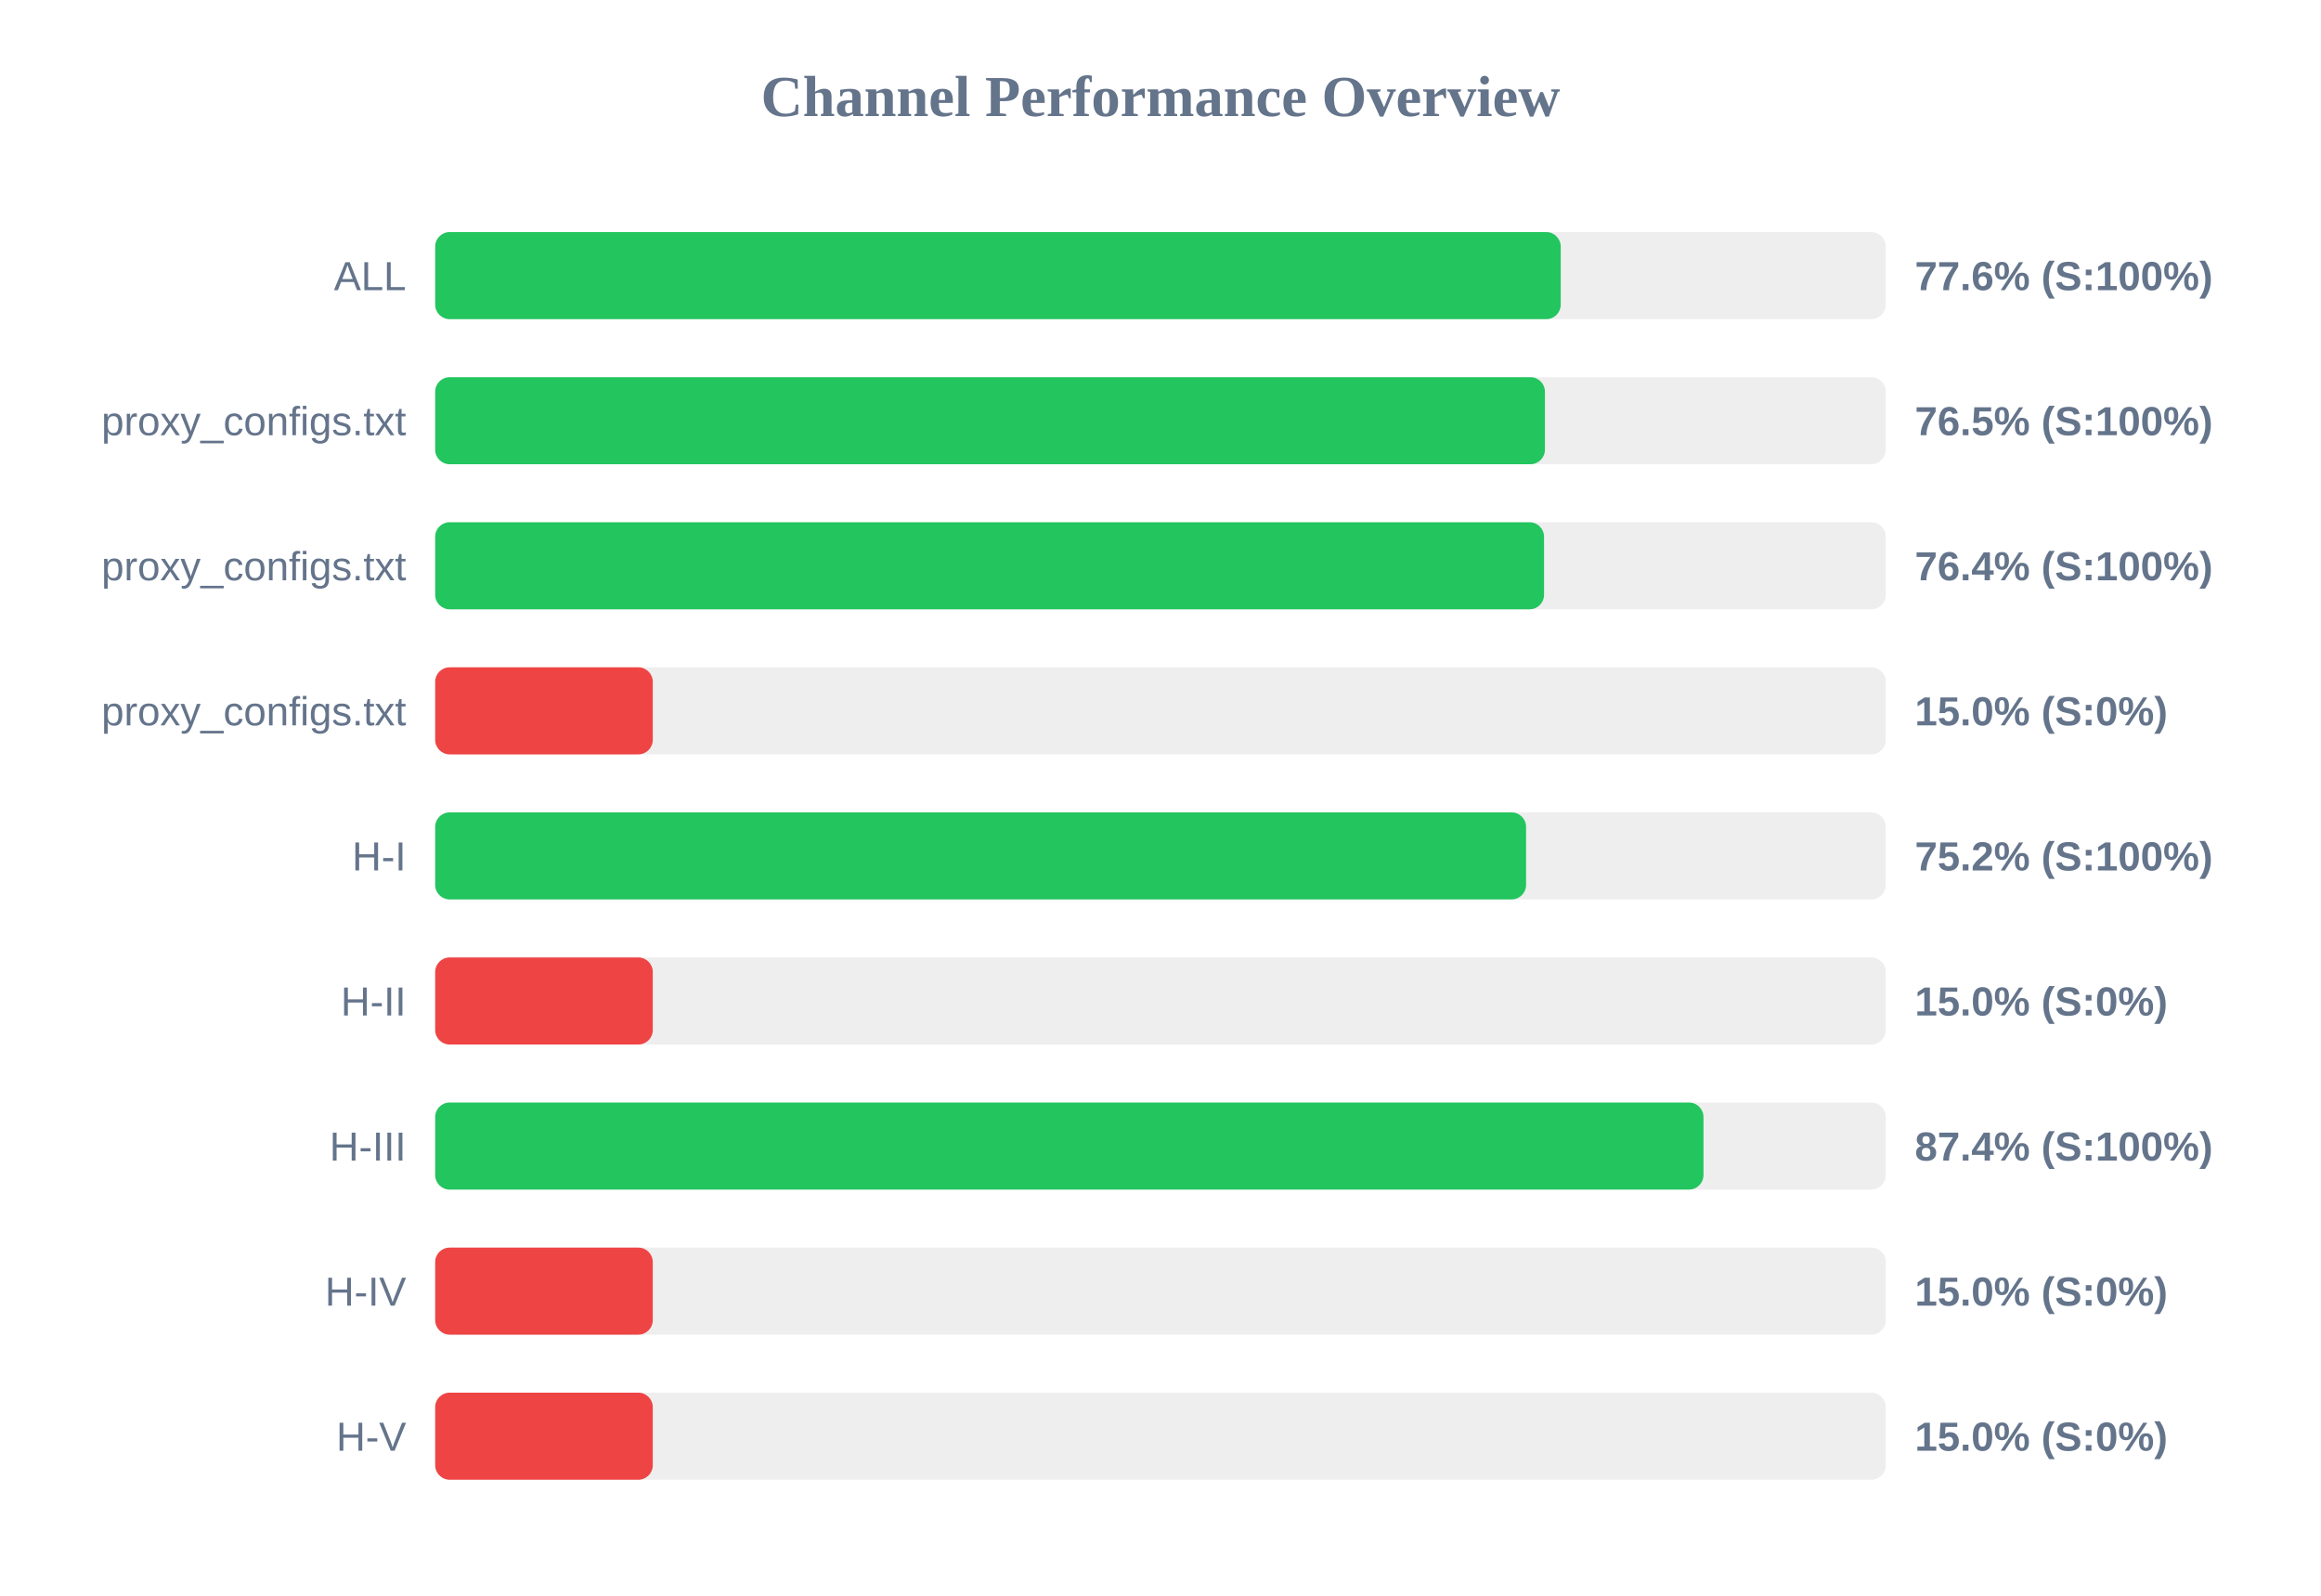
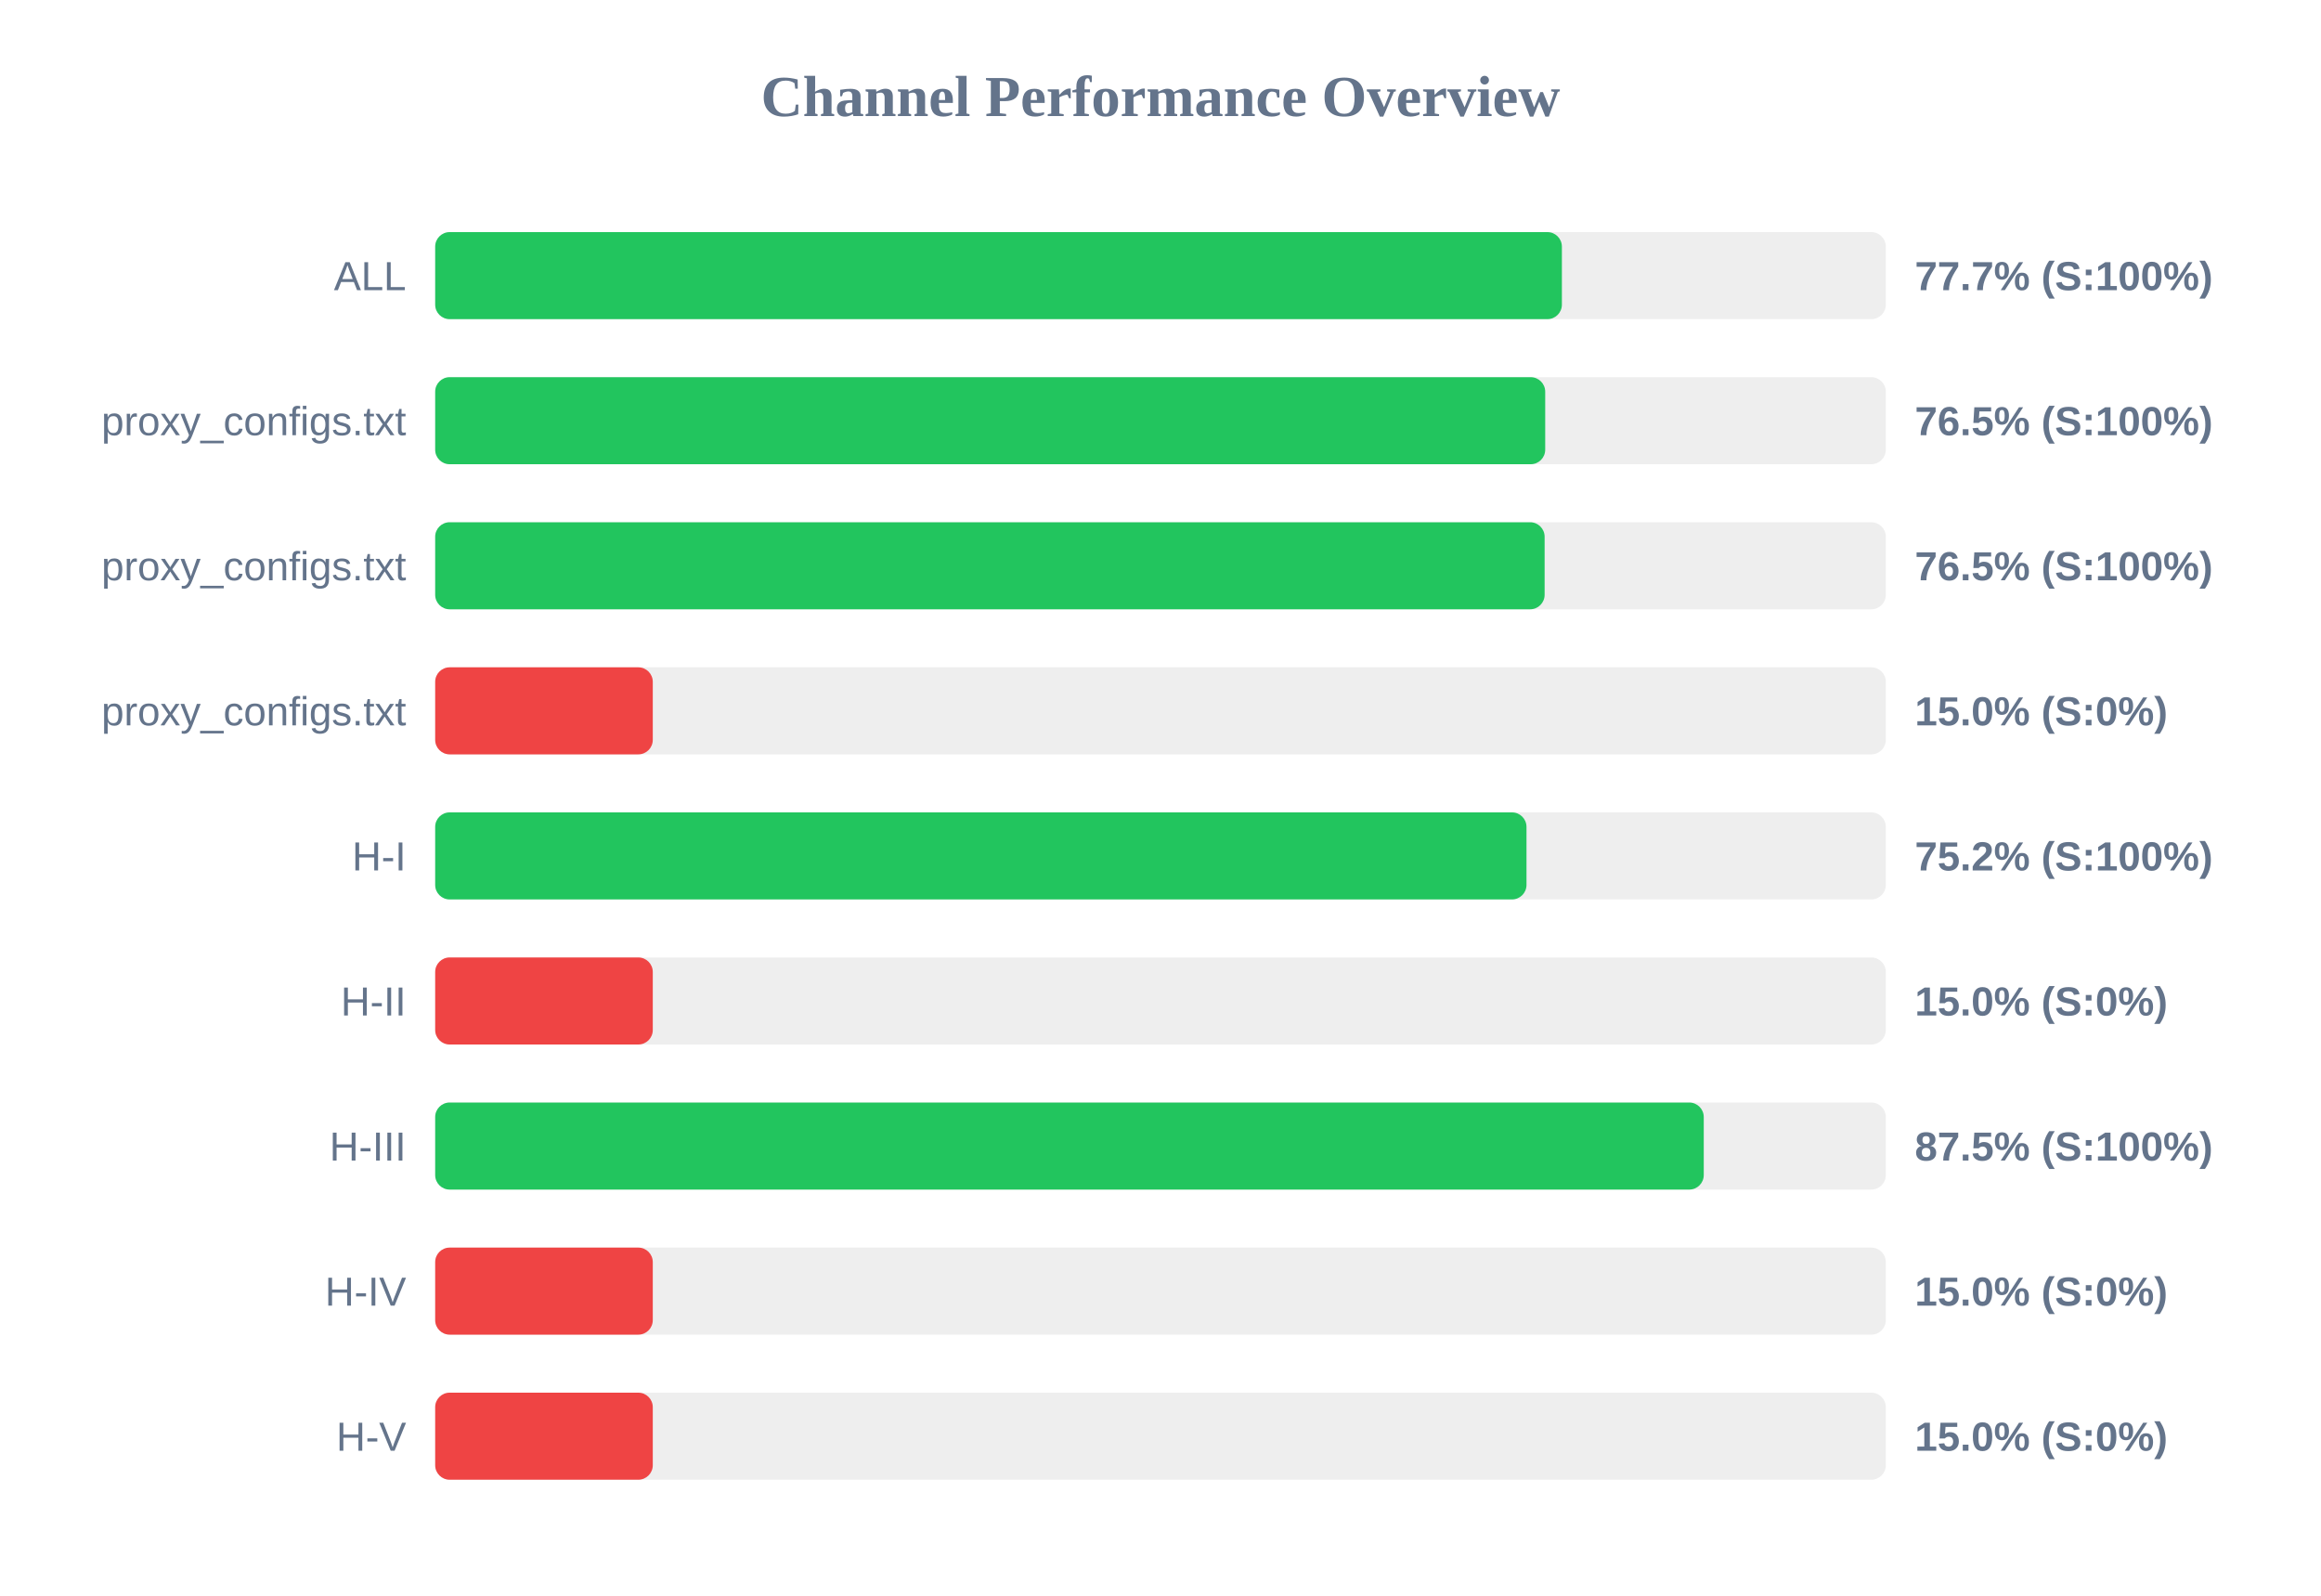
<svg xmlns="http://www.w3.org/2000/svg" width="800" height="550" version="1.1">
  <style>
        .row { font: 14px Arial; fill: #64748b; }
        .score { font: bold 14px Arial; fill: #64748b; }
    </style>
  <text x="400" y="40" text-anchor="middle" font-size="20px" font-weight="bold" fill="#64748b">Channel Performance Overview</text>
  <rect x="150" y="80" width="500" height="30" fill="#eee" rx="5" />
-   <rect x="150" y="80" width="387.95" height="30" fill="#22c55e" rx="5" />
+   <rect x="150" y="80" width="388.35" height="30" fill="#22c55e" rx="5" />
  <text x="140" y="100" text-anchor="end" class="row">ALL</text>
-   <text x="660" y="100" text-anchor="start" class="score">77.6% (S:100%)</text>
+   <text x="660" y="100" text-anchor="start" class="score">77.7% (S:100%)</text>
  <rect x="150" y="130" width="500" height="30" fill="#eee" rx="5" />
-   <rect x="150" y="130" width="382.5" height="30" fill="#22c55e" rx="5" />
+   <rect x="150" y="130" width="382.6" height="30" fill="#22c55e" rx="5" />
  <text x="140" y="150" text-anchor="end" class="row">proxy_configs.txt</text>
  <text x="660" y="150" text-anchor="start" class="score">76.5% (S:100%)</text>
  <rect x="150" y="180" width="500" height="30" fill="#eee" rx="5" />
-   <rect x="150" y="180" width="382.2" height="30" fill="#22c55e" rx="5" />
+   <rect x="150" y="180" width="382.4" height="30" fill="#22c55e" rx="5" />
  <text x="140" y="200" text-anchor="end" class="row">proxy_configs.txt</text>
-   <text x="660" y="200" text-anchor="start" class="score">76.4% (S:100%)</text>
+   <text x="660" y="200" text-anchor="start" class="score">76.5% (S:100%)</text>
  <rect x="150" y="230" width="500" height="30" fill="#eee" rx="5" />
  <rect x="150" y="230" width="75.0" height="30" fill="#ef4444" rx="5" />
  <text x="140" y="250" text-anchor="end" class="row">proxy_configs.txt</text>
  <text x="660" y="250" text-anchor="start" class="score">15.0% (S:0%)</text>
  <rect x="150" y="280" width="500" height="30" fill="#eee" rx="5" />
-   <rect x="150" y="280" width="376.0" height="30" fill="#22c55e" rx="5" />
+   <rect x="150" y="280" width="376.15" height="30" fill="#22c55e" rx="5" />
  <text x="140" y="300" text-anchor="end" class="row">H-I</text>
  <text x="660" y="300" text-anchor="start" class="score">75.2% (S:100%)</text>
  <rect x="150" y="330" width="500" height="30" fill="#eee" rx="5" />
  <rect x="150" y="330" width="75.0" height="30" fill="#ef4444" rx="5" />
  <text x="140" y="350" text-anchor="end" class="row">H-II</text>
  <text x="660" y="350" text-anchor="start" class="score">15.0% (S:0%)</text>
  <rect x="150" y="380" width="500" height="30" fill="#eee" rx="5" />
-   <rect x="150" y="380" width="437.15" height="30" fill="#22c55e" rx="5" />
+   <rect x="150" y="380" width="437.25" height="30" fill="#22c55e" rx="5" />
  <text x="140" y="400" text-anchor="end" class="row">H-III</text>
-   <text x="660" y="400" text-anchor="start" class="score">87.4% (S:100%)</text>
+   <text x="660" y="400" text-anchor="start" class="score">87.5% (S:100%)</text>
  <rect x="150" y="430" width="500" height="30" fill="#eee" rx="5" />
  <rect x="150" y="430" width="75.0" height="30" fill="#ef4444" rx="5" />
  <text x="140" y="450" text-anchor="end" class="row">H-IV</text>
  <text x="660" y="450" text-anchor="start" class="score">15.0% (S:0%)</text>
  <rect x="150" y="480" width="500" height="30" fill="#eee" rx="5" />
  <rect x="150" y="480" width="75.0" height="30" fill="#ef4444" rx="5" />
  <text x="140" y="500" text-anchor="end" class="row">H-V</text>
  <text x="660" y="500" text-anchor="start" class="score">15.0% (S:0%)</text>
</svg>
